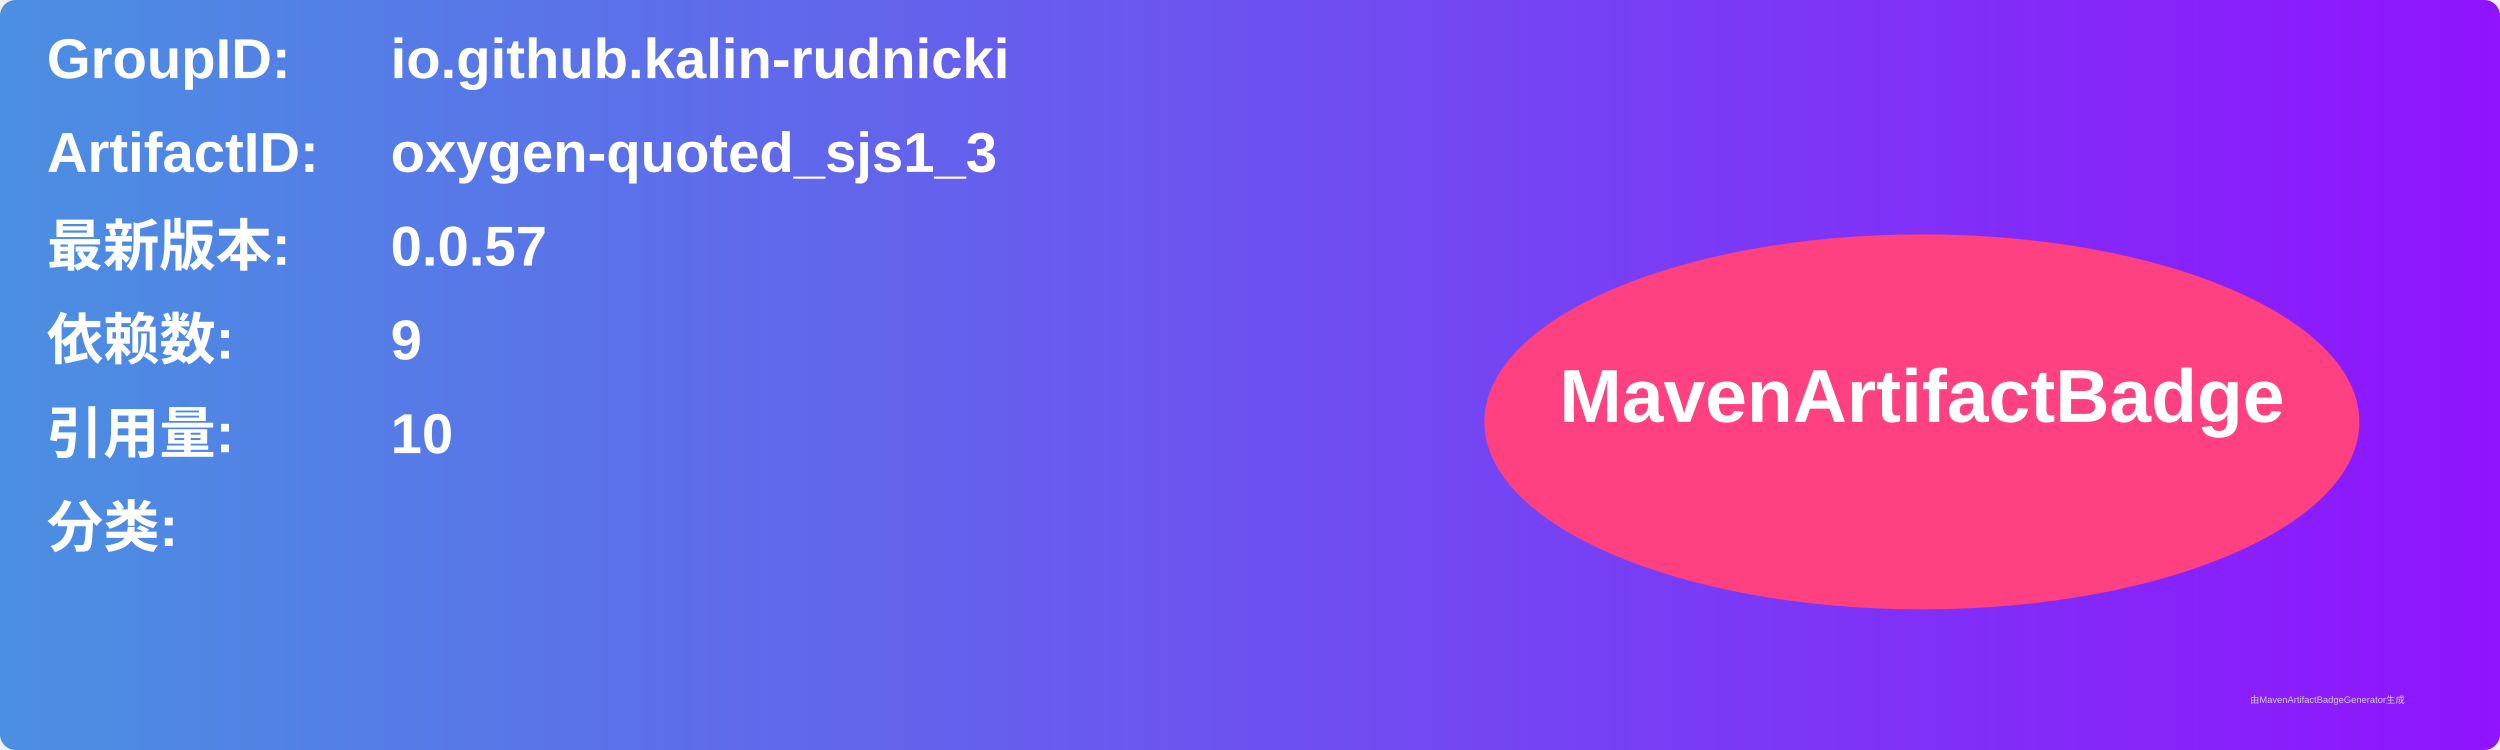
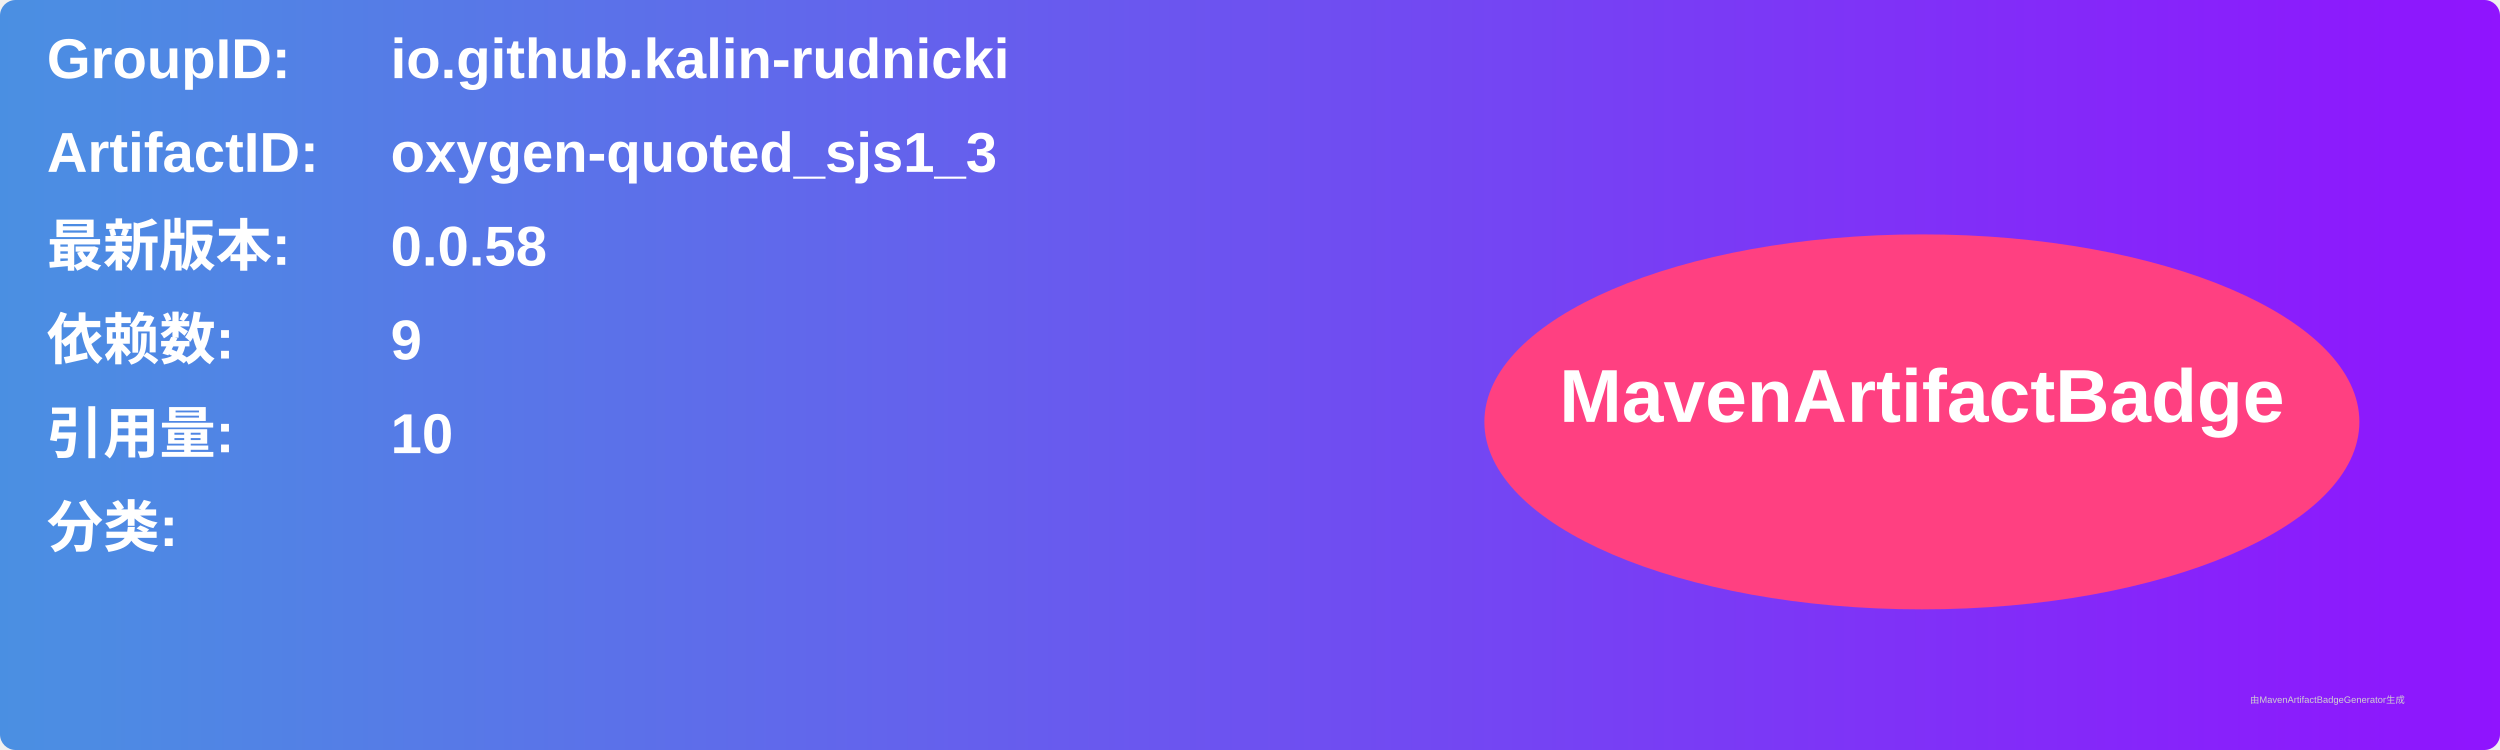
<svg xmlns="http://www.w3.org/2000/svg" width="800" height="240" viewBox="0 0 800 240">
  <linearGradient id="grad" x1="0%" y1="0%" x2="100%" y2="0%">
    <stop offset="0%" stop-color="#4a90e2" />
    <stop offset="100%" stop-color="#9013fe" />
  </linearGradient>
  <rect width="100%" height="100%" rx="5" ry="5" fill="url(#grad)" />
  <g transform="translate(15, 15)">
    <text x="0" y="10" font-family="Arial" font-size="18" fill="white" font-weight="bold" width="260">GroupID:</text>
    <text x="110" y="10" font-family="Arial" font-size="18" fill="white" font-weight="bold" width="460">io.github.kalin-rudnicki</text>
    <text x="0" y="40" font-family="Arial" font-size="18" fill="white" font-weight="bold" width="260">ArtifactID:</text>
    <text x="110" y="40" font-family="Arial" font-size="18" fill="white" font-weight="bold" width="460">oxygen-quoted_sjs1_3</text>
    <text x="0" y="70" font-family="Arial" font-size="18" fill="white" font-weight="bold">最新版本:</text>
    <text x="110" y="70" font-family="Arial" font-size="18" fill="white" font-weight="bold">
-       <tspan font-weight="bold">0.0.57</tspan>
+       <tspan font-weight="bold">0.0.58</tspan>
    </text>
    <text x="0" y="100" font-family="Arial" font-size="18" fill="white" font-weight="bold">依赖数: </text>
    <text x="110" y="100" font-family="Arial" font-size="18" fill="white">
      <tspan font-weight="bold">9</tspan>
    </text>
    <text x="0" y="130" font-family="Arial" font-size="18" fill="white" font-weight="bold">引用量: </text>
    <text x="110" y="130" font-family="Arial" font-size="18" fill="white">
      <tspan font-weight="bold">10</tspan>
    </text>
    <text x="0" y="160" font-family="Arial" font-size="18" fill="white" font-weight="bold">分类:</text>
    <text x="10" y="190" font-family="Arial" font-size="10" fill="white">
      <tspan font-weight="bold" />
    </text>
    <ellipse cx="600" cy="120" rx="140" ry="60" fill="#ff4081" />
    <text x="600" y="120" text-anchor="middle" font-family="Arial" font-size="24" fill="white" font-weight="bold">MavenArtifactBadge</text>
  </g>
  <text x="720" y="225" font-family="Arial" font-size="3" fill="#d0d0d0">由MavenArtifactBadgeGenerator生成</text>
</svg>
